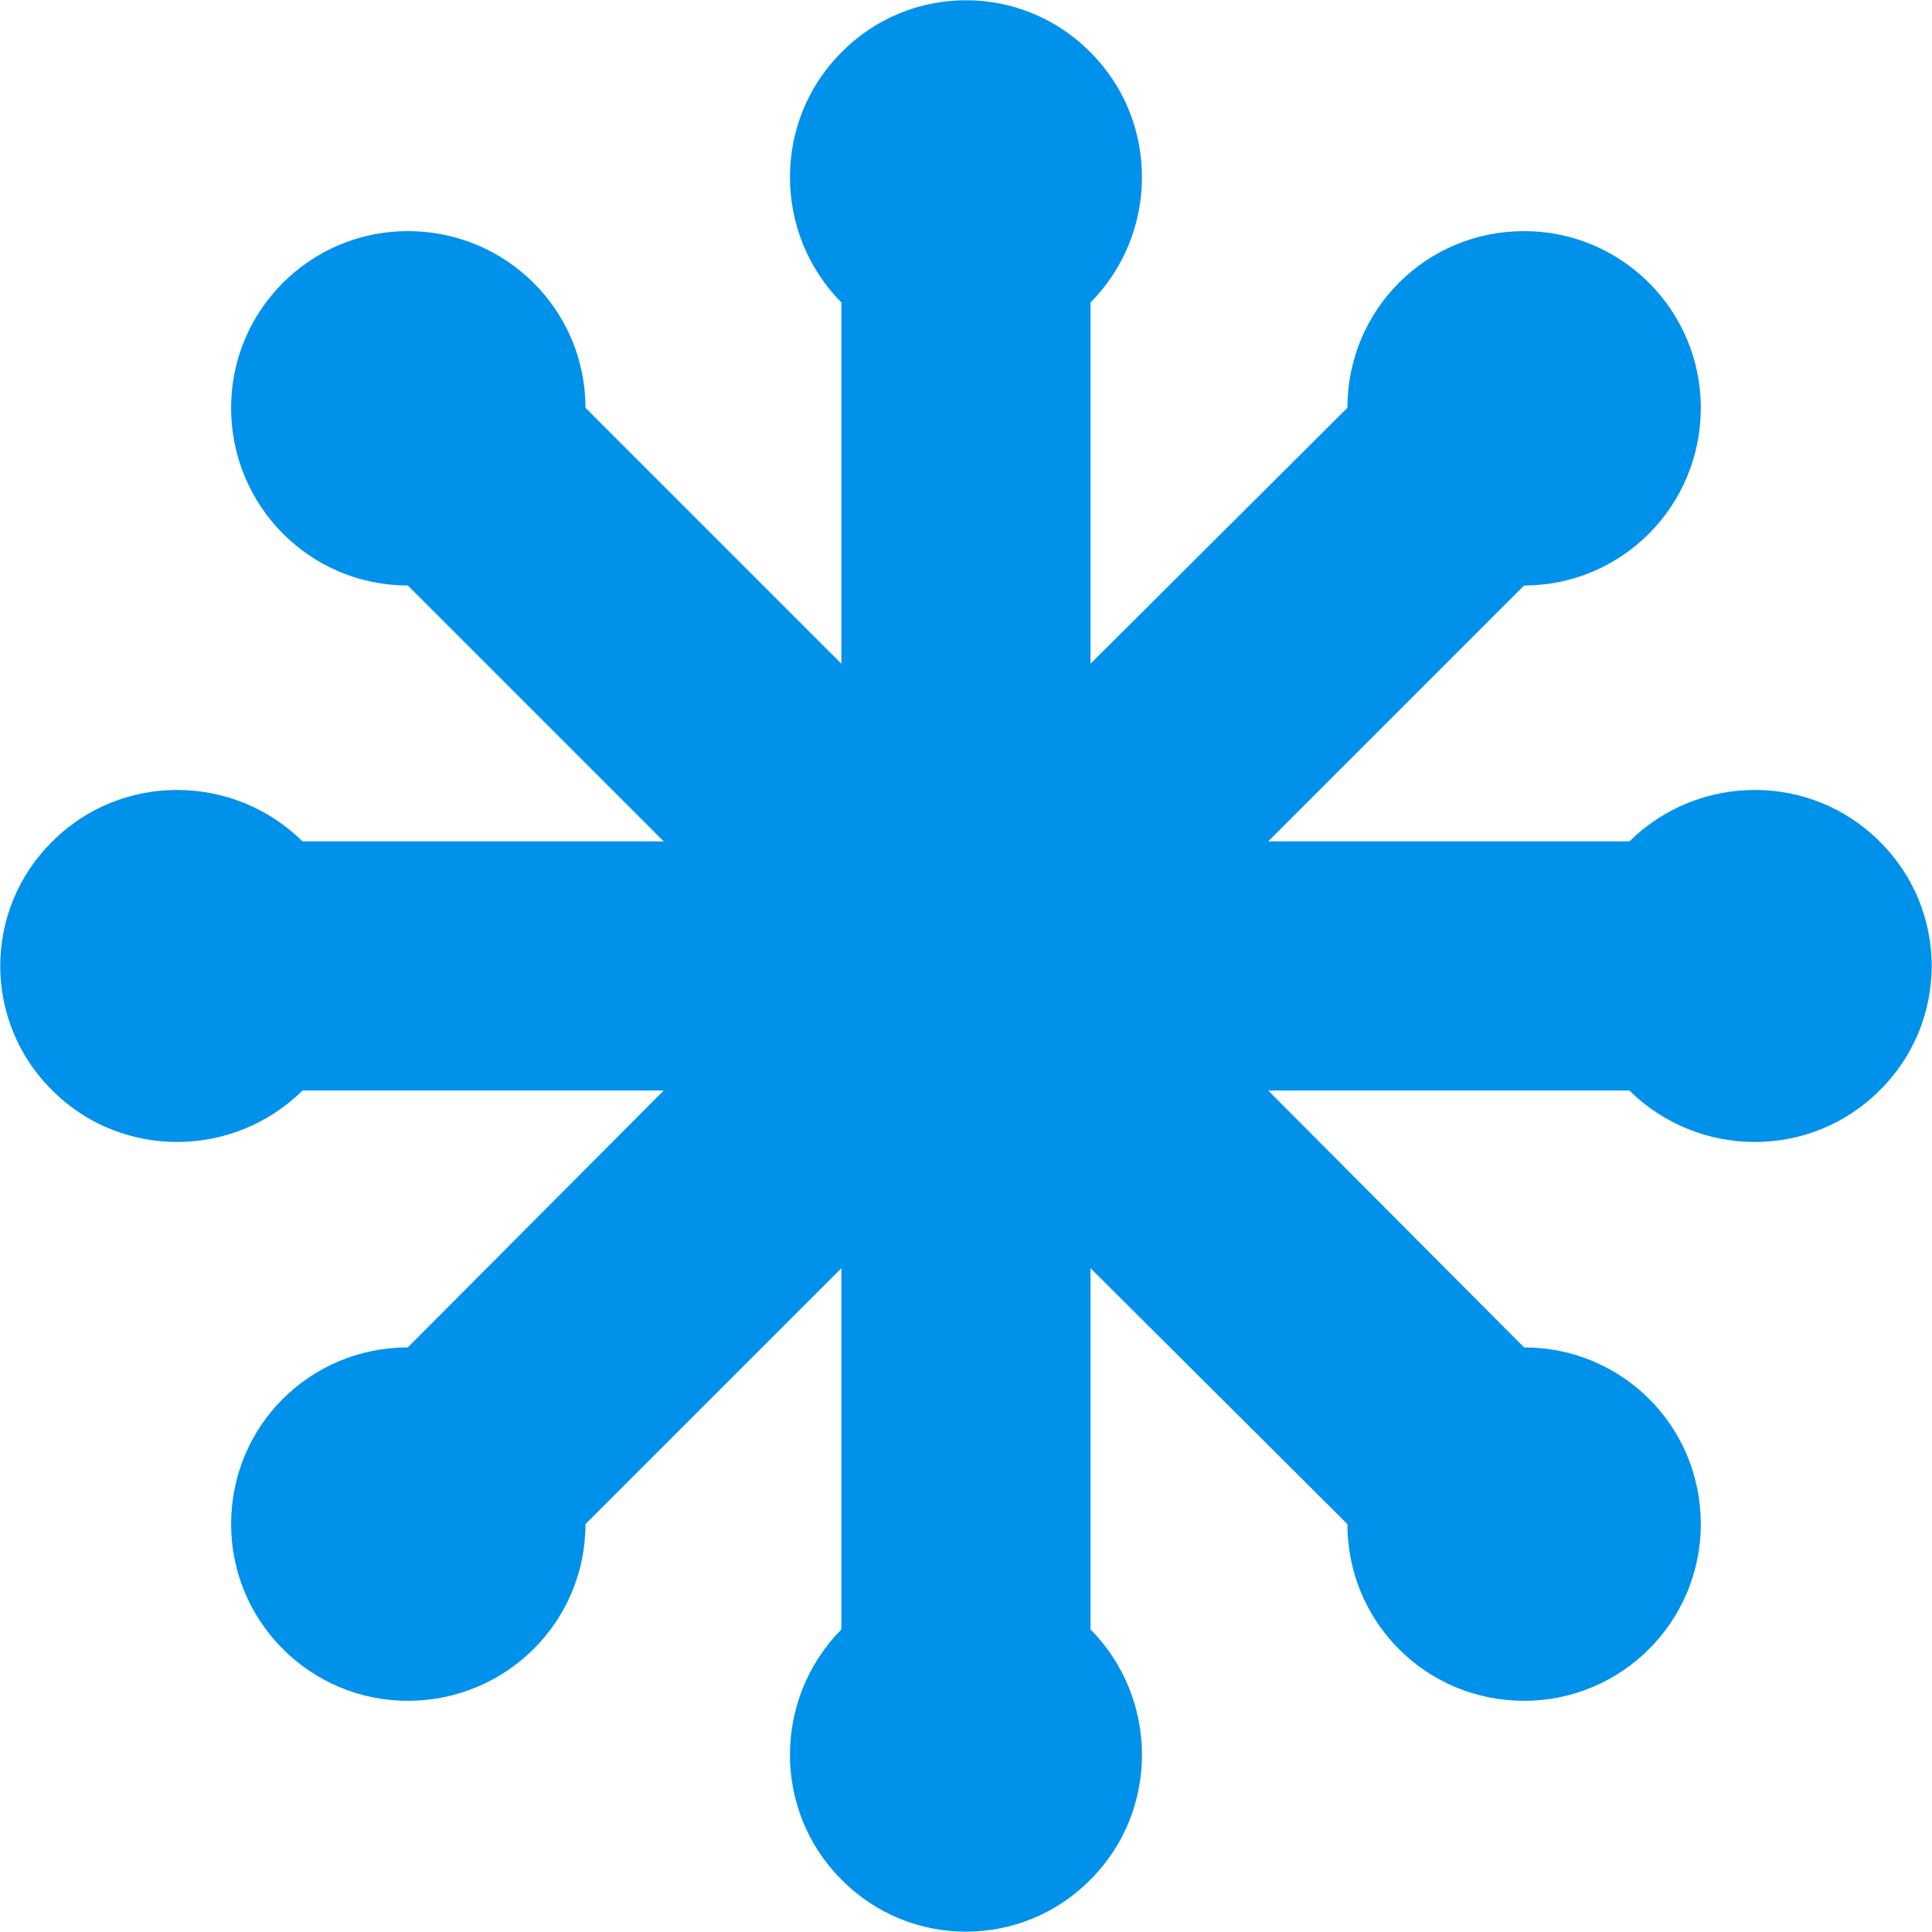
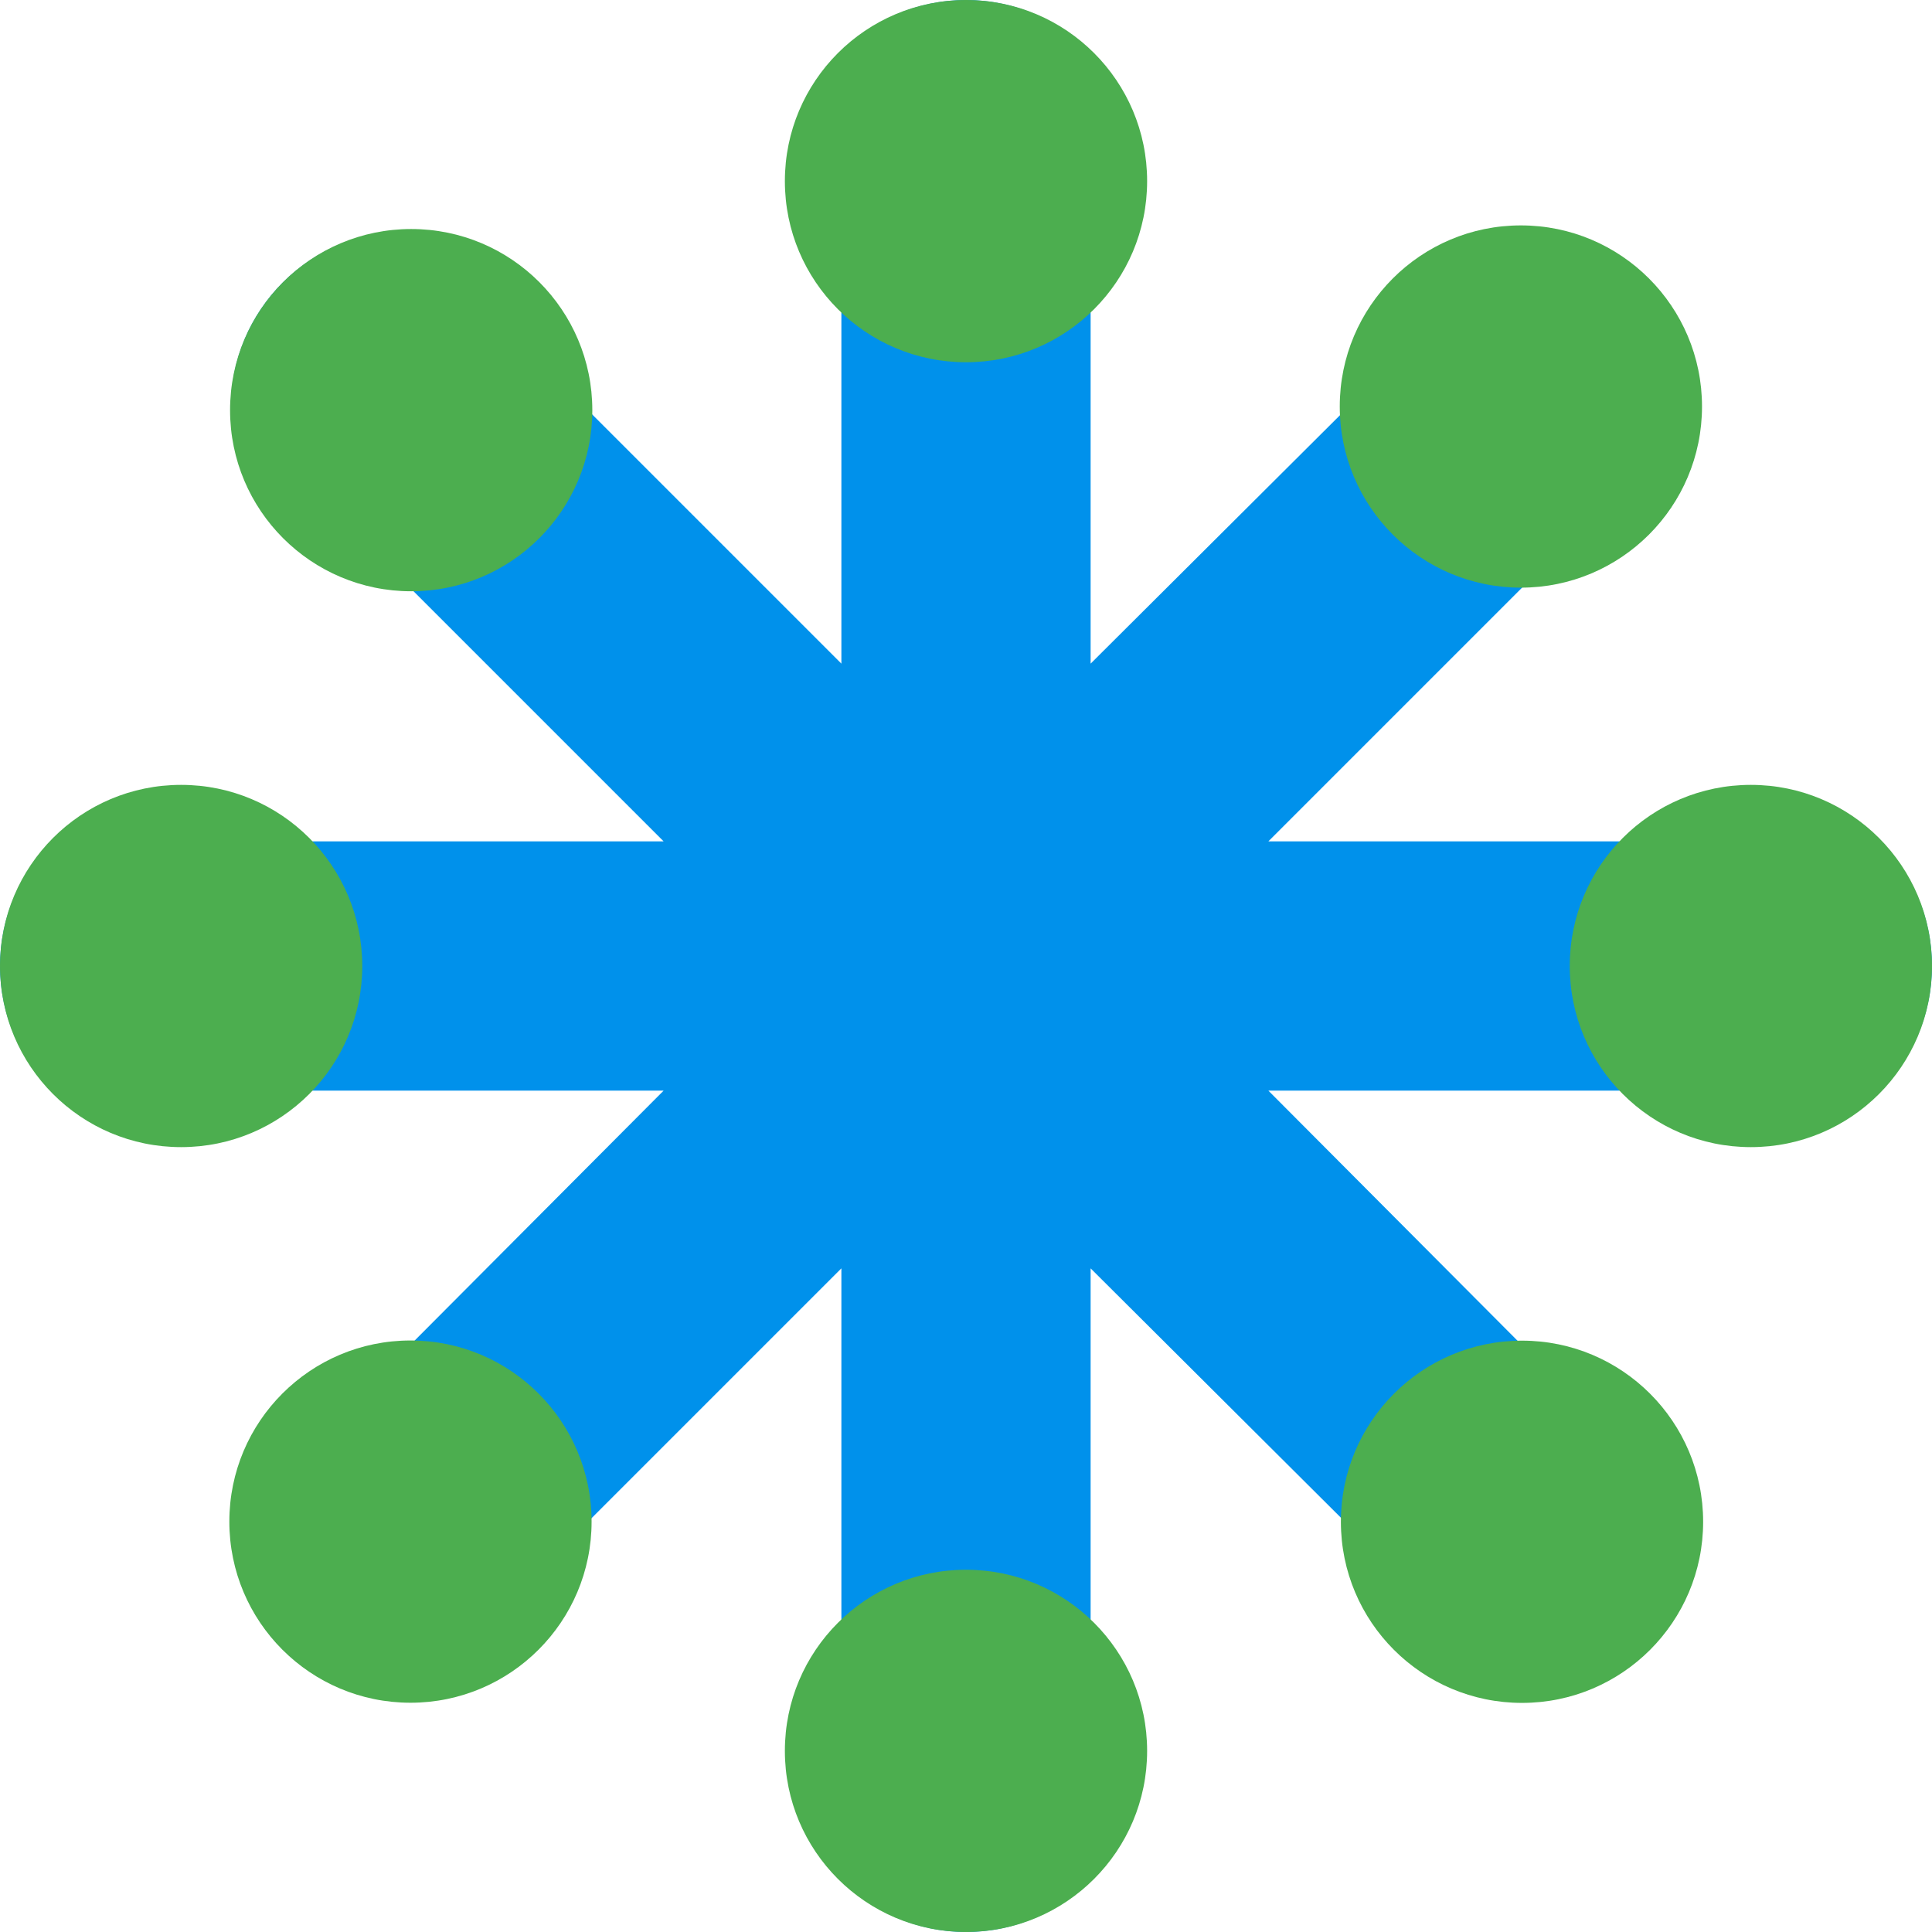
<svg xmlns="http://www.w3.org/2000/svg" version="1.1" viewBox="0 0 24 24">
-   <path d="m3.758 10.452h4.487l-3.179-3.179c-1.212 0-2.195-.984-2.195-2.207a2.195 2.195 0 012.195-2.195c1.224 0 2.207.984 2.207 2.195l3.179 3.179v-4.487c-.852-.864-.852-2.255 0-3.107.852-.864 2.243-.864 3.095 0 .852.852.852 2.243 0 3.107v4.487l3.191-3.179c0-1.212.972-2.195 2.195-2.195 1.212 0 2.195.984 2.195 2.195 0 1.224-.984 2.207-2.195 2.207l-3.179 3.179h4.487c.864-.852 2.255-.852 3.107 0 .864.852.864 2.243 0 3.095-.852.852-2.243.852-3.107 0h-4.487l3.179 3.191c1.212 0 2.195.972 2.195 2.195a2.195 2.195 0 01-2.195 2.195c-1.224 0-2.195-.984-2.195-2.195l-3.191-3.179v4.487c.852.864.852 2.255 0 3.107-.852.864-2.243.864-3.095 0-.852-.852-.852-2.243 0-3.107v-4.487l-3.179 3.179c0 1.212-.984 2.195-2.207 2.195-1.212 0-2.195-.984-2.195-2.195 0-1.224.984-2.195 2.195-2.195l3.179-3.191h-4.487c-.864.852-2.255.852-3.107 0-.864-.852-.864-2.243 0-3.095.852-.852 2.243-.852 3.107 0z" fill="#0091eb" />
+   <path d="m3.756 10.452h4.488l-3.18-3.18c-1.212 0-2.196-.984-2.196-2.208a2.196 2.196 0 012.196-2.196c1.224 0 2.208.984 2.208 2.196l3.18 3.18v-4.488c-.852-.864-.852-2.256 0-3.108.852-.864 2.244-.864 3.096 0 .852.852.852 2.244 0 3.108v4.488l3.192-3.18c0-1.212.972-2.196 2.196-2.196 1.212 0 2.196.984 2.196 2.196 0 1.224-.984 2.208-2.196 2.208l-3.18 3.18h4.488c.864-.852 2.256-.852 3.108 0 .864.852.864 2.244 0 3.096-.852.852-2.244.852-3.108 0h-4.488l3.18 3.192c1.212 0 2.196.972 2.196 2.196a2.196 2.196 0 01-2.196 2.196c-1.224 0-2.196-.984-2.196-2.196l-3.192-3.18v4.488c.852.864.852 2.256 0 3.108-.852.864-2.244.864-3.096 0-.852-.852-.852-2.244 0-3.108v-4.488l-3.18 3.18c0 1.212-.984 2.196-2.208 2.196-1.212 0-2.196-.984-2.196-2.196 0-1.224.984-2.196 2.196-2.196l3.18-3.192h-4.488c-.864.852-2.256.852-3.108 0-.864-.852-.864-2.244 0-3.096.852-.852 2.244-.852 3.108 0z" fill="#0091eb" stroke-width="1.091" />
+   <circle cx="5.108" cy="5.095" r="2.25" fill="#4cae4f" />
+   <circle cx="12" cy="2.25" r="2.25" fill="#4cae4f" />
+   <circle cx="18.893" cy="5.05" r="2.25" fill="#4cae4f" />
+   <circle cx="21.75" cy="12" r="2.25" fill="#4cae4f" />
+   <circle cx="12" cy="21.75" r="2.25" fill="#4cae4f" />
+   <circle cx="2.25" cy="12" r="2.25" fill="#4cae4f" />
+   <circle cx="18.907" cy="18.904" r="2.25" fill="#4cae4f" />
+   <circle cx="5.099" cy="18.902" r="2.25" fill="#4cae4f" />
</svg>
